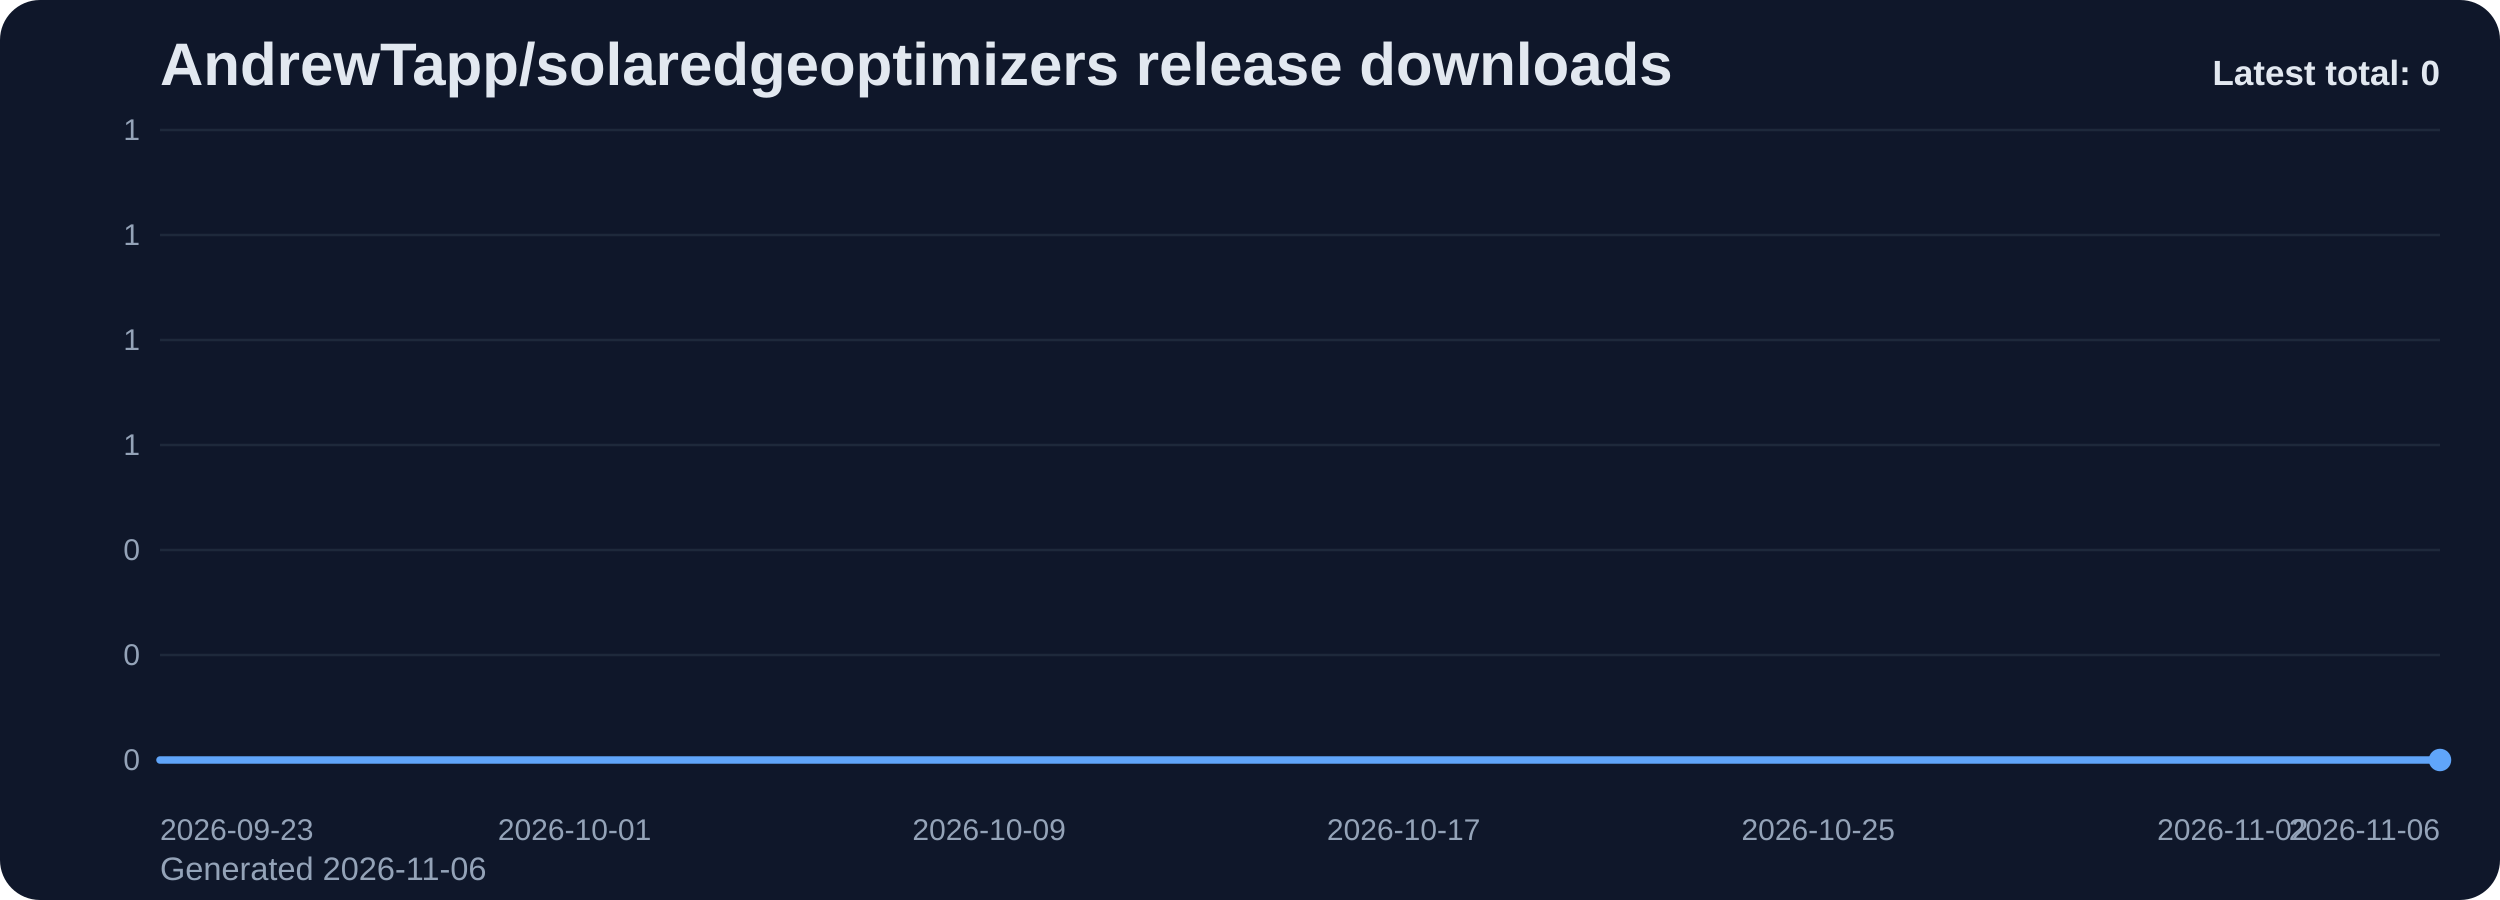
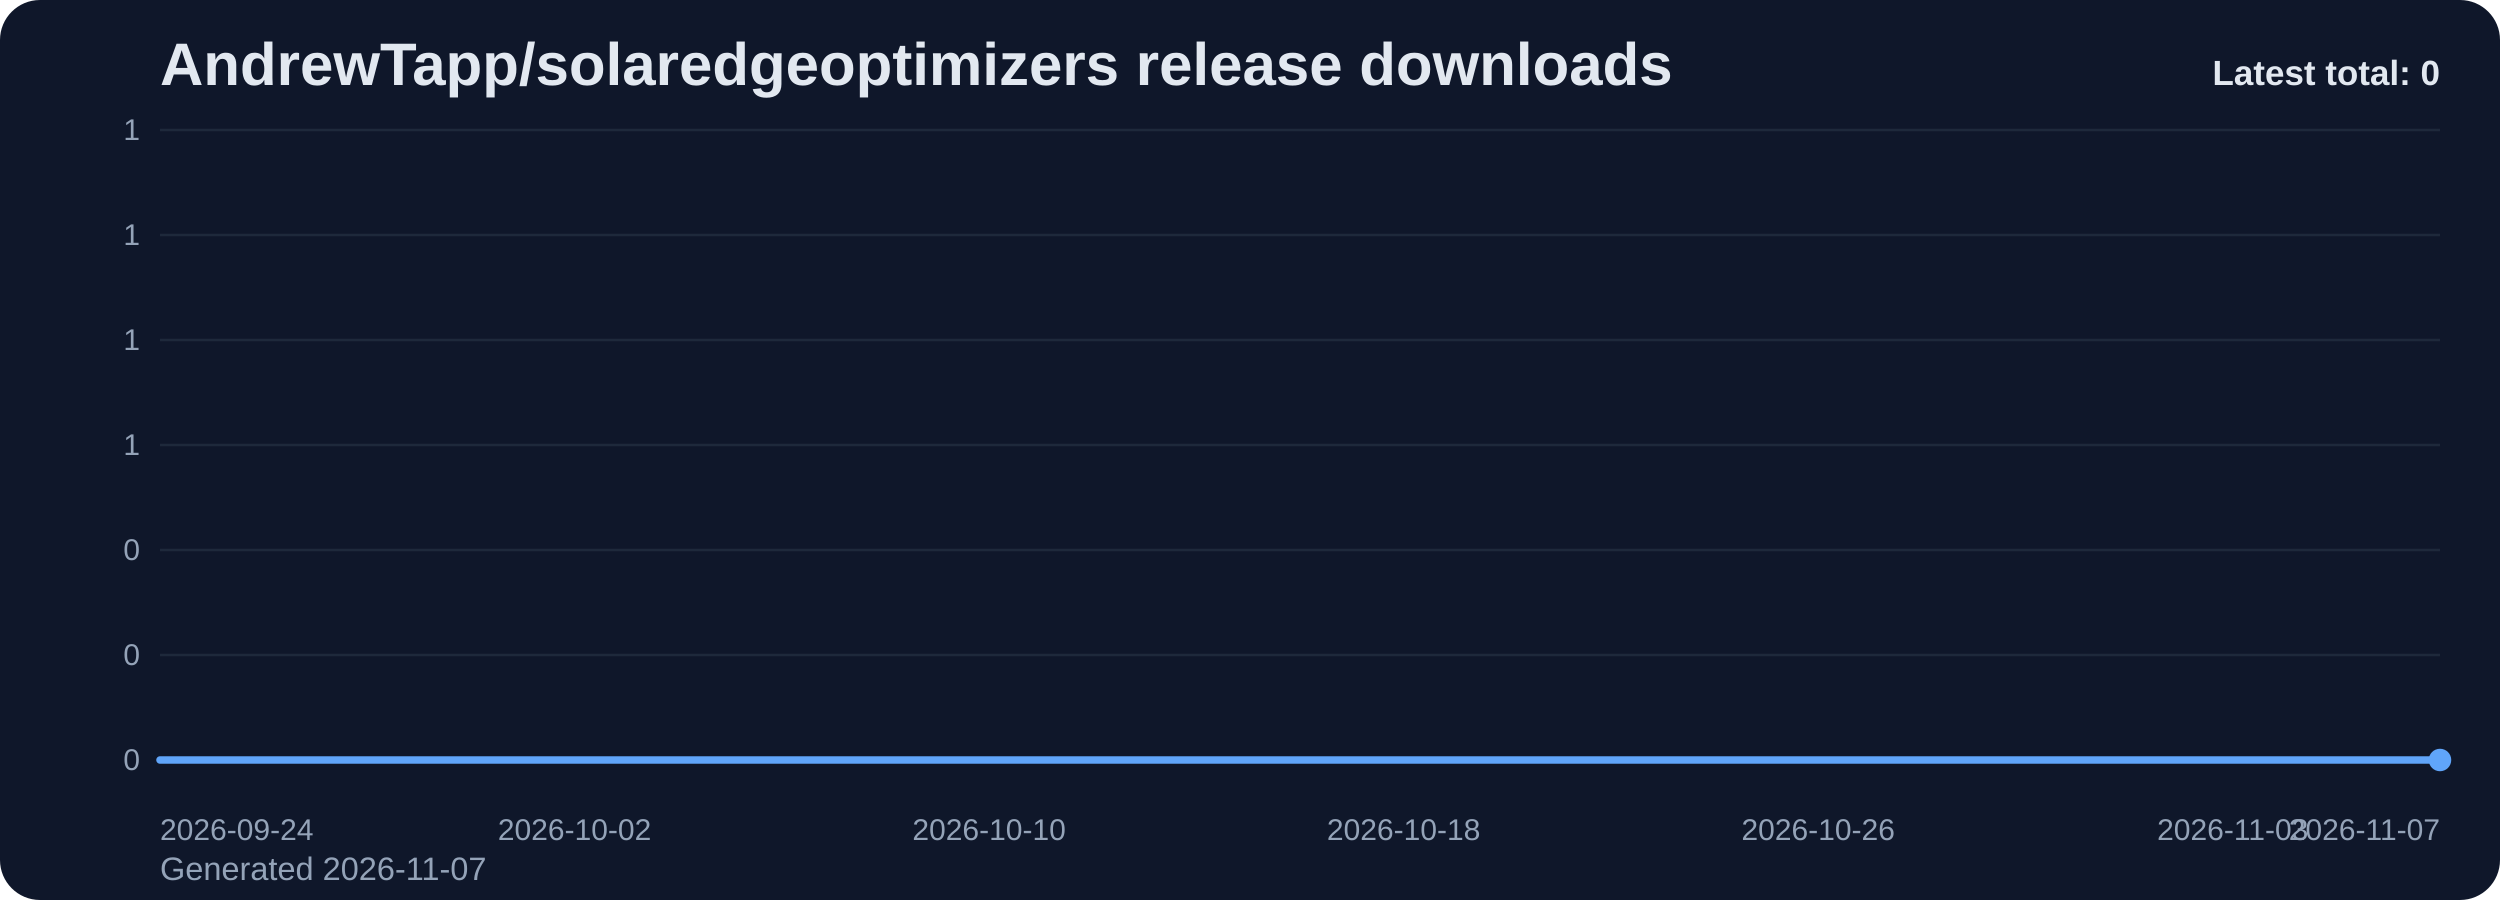
<svg xmlns="http://www.w3.org/2000/svg" viewBox="0 0 1000 360" role="img" aria-label="AndrewTapp/solaredgeoptimizers release downloads chart">
  <defs>
    <linearGradient id="fill-total-trend-slate" x1="0" y1="0" x2="0" y2="1">
      <stop offset="0%" stop-color="#60a5fa" stop-opacity="0.32" />
      <stop offset="100%" stop-color="#60a5fa" stop-opacity="0.05" />
    </linearGradient>
    <style>
      .bg { fill: #0f172a; }
      .title { font: 700 24px Arial, sans-serif; fill: #e2e8f0; }
      .sub { font: 400 13px Arial, sans-serif; fill: #94a3b8; }
      .grid { stroke: #1e293b; stroke-width: 1; }
      .axis { font: 400 12px Arial, sans-serif; fill: #94a3b8; }
      .line { fill: none; stroke: #60a5fa; stroke-width: 3; stroke-linecap: round; stroke-linejoin: round; }
      .dot { fill: #60a5fa; }
      .value { font: 600 11px Arial, sans-serif; fill: #cbd5e1; }
      .latest { font: 700 14px Arial, sans-serif; fill: #e2e8f0; }
    </style>
  </defs>
  <rect class="bg" x="0" y="0" width="1000" height="360" rx="16" />
  <text class="title" x="64" y="34">AndrewTapp/solaredgeoptimizers release downloads</text>
-   <text class="sub" x="64" y="352">Generated 2026-11-06</text>
+   <text class="sub" x="64" y="352">Generated 2026-11-07</text>
  <line x1="64" y1="52.00" x2="976" y2="52.00" class="grid" />
  <text x="56" y="56.00" text-anchor="end" class="axis">1</text>
  <line x1="64" y1="94.00" x2="976" y2="94.00" class="grid" />
  <text x="56" y="98.00" text-anchor="end" class="axis">1</text>
  <line x1="64" y1="136.00" x2="976" y2="136.00" class="grid" />
  <text x="56" y="140.00" text-anchor="end" class="axis">1</text>
  <line x1="64" y1="178.00" x2="976" y2="178.00" class="grid" />
  <text x="56" y="182.00" text-anchor="end" class="axis">1</text>
  <line x1="64" y1="220.00" x2="976" y2="220.00" class="grid" />
  <text x="56" y="224.00" text-anchor="end" class="axis">0</text>
  <line x1="64" y1="262.00" x2="976" y2="262.00" class="grid" />
  <text x="56" y="266.00" text-anchor="end" class="axis">0</text>
  <line x1="64" y1="304.00" x2="976" y2="304.00" class="grid" />
  <text x="56" y="308.00" text-anchor="end" class="axis">0</text>
  <path d="M 64.00 304 L 64.00 304.00 L 84.73 304.00 L 105.45 304.00 L 126.18 304.00 L 146.91 304.00 L 167.64 304.00 L 188.36 304.00 L 209.09 304.00 L 229.82 304.00 L 250.55 304.00 L 271.27 304.00 L 292.00 304.00 L 312.73 304.00 L 333.45 304.00 L 354.18 304.00 L 374.91 304.00 L 395.64 304.00 L 416.36 304.00 L 437.09 304.00 L 457.82 304.00 L 478.55 304.00 L 499.27 304.00 L 520.00 304.00 L 540.73 304.00 L 561.45 304.00 L 582.18 304.00 L 602.91 304.00 L 623.64 304.00 L 644.36 304.00 L 665.09 304.00 L 685.82 304.00 L 706.55 304.00 L 727.27 304.00 L 748.00 304.00 L 768.73 304.00 L 789.45 304.00 L 810.18 304.00 L 830.91 304.00 L 851.64 304.00 L 872.36 304.00 L 893.09 304.00 L 913.82 304.00 L 934.55 304.00 L 955.27 304.00 L 976.00 304.00 L 976.00 304 Z" fill="url(#fill-total-trend-slate)" />
  <polyline class="line" points="64.00,304.00 84.73,304.00 105.45,304.00 126.18,304.00 146.91,304.00 167.64,304.00 188.36,304.00 209.09,304.00 229.82,304.00 250.55,304.00 271.27,304.00 292.00,304.00 312.73,304.00 333.45,304.00 354.18,304.00 374.91,304.00 395.64,304.00 416.36,304.00 437.09,304.00 457.82,304.00 478.55,304.00 499.27,304.00 520.00,304.00 540.73,304.00 561.45,304.00 582.18,304.00 602.91,304.00 623.64,304.00 644.36,304.00 665.09,304.00 685.82,304.00 706.55,304.00 727.27,304.00 748.00,304.00 768.73,304.00 789.45,304.00 810.18,304.00 830.91,304.00 851.64,304.00 872.36,304.00 893.09,304.00 913.82,304.00 934.55,304.00 955.27,304.00 976.00,304.00" />
  <circle class="dot" cx="976.00" cy="304.00" r="4.5" />
-   <text class="axis" x="64.00" y="336" text-anchor="start">2026-09-23</text>
-   <text class="axis" x="229.82" y="336" text-anchor="middle">2026-10-01</text>
-   <text class="axis" x="395.64" y="336" text-anchor="middle">2026-10-09</text>
-   <text class="axis" x="561.45" y="336" text-anchor="middle">2026-10-17</text>
-   <text class="axis" x="727.27" y="336" text-anchor="middle">2026-10-25</text>
-   <text class="axis" x="893.09" y="336" text-anchor="middle">2026-11-02</text>
-   <text class="axis" x="976.00" y="336" text-anchor="end">2026-11-06</text>
+   <text class="axis" x="64.00" y="336" text-anchor="start">2026-09-24</text>
+   <text class="axis" x="229.82" y="336" text-anchor="middle">2026-10-02</text>
+   <text class="axis" x="395.64" y="336" text-anchor="middle">2026-10-10</text>
+   <text class="axis" x="561.45" y="336" text-anchor="middle">2026-10-18</text>
+   <text class="axis" x="727.27" y="336" text-anchor="middle">2026-10-26</text>
+   <text class="axis" x="893.09" y="336" text-anchor="middle">2026-11-03</text>
+   <text class="axis" x="976.00" y="336" text-anchor="end">2026-11-07</text>
  <text class="latest" x="976" y="34" text-anchor="end">Latest total: 0</text>
</svg>
